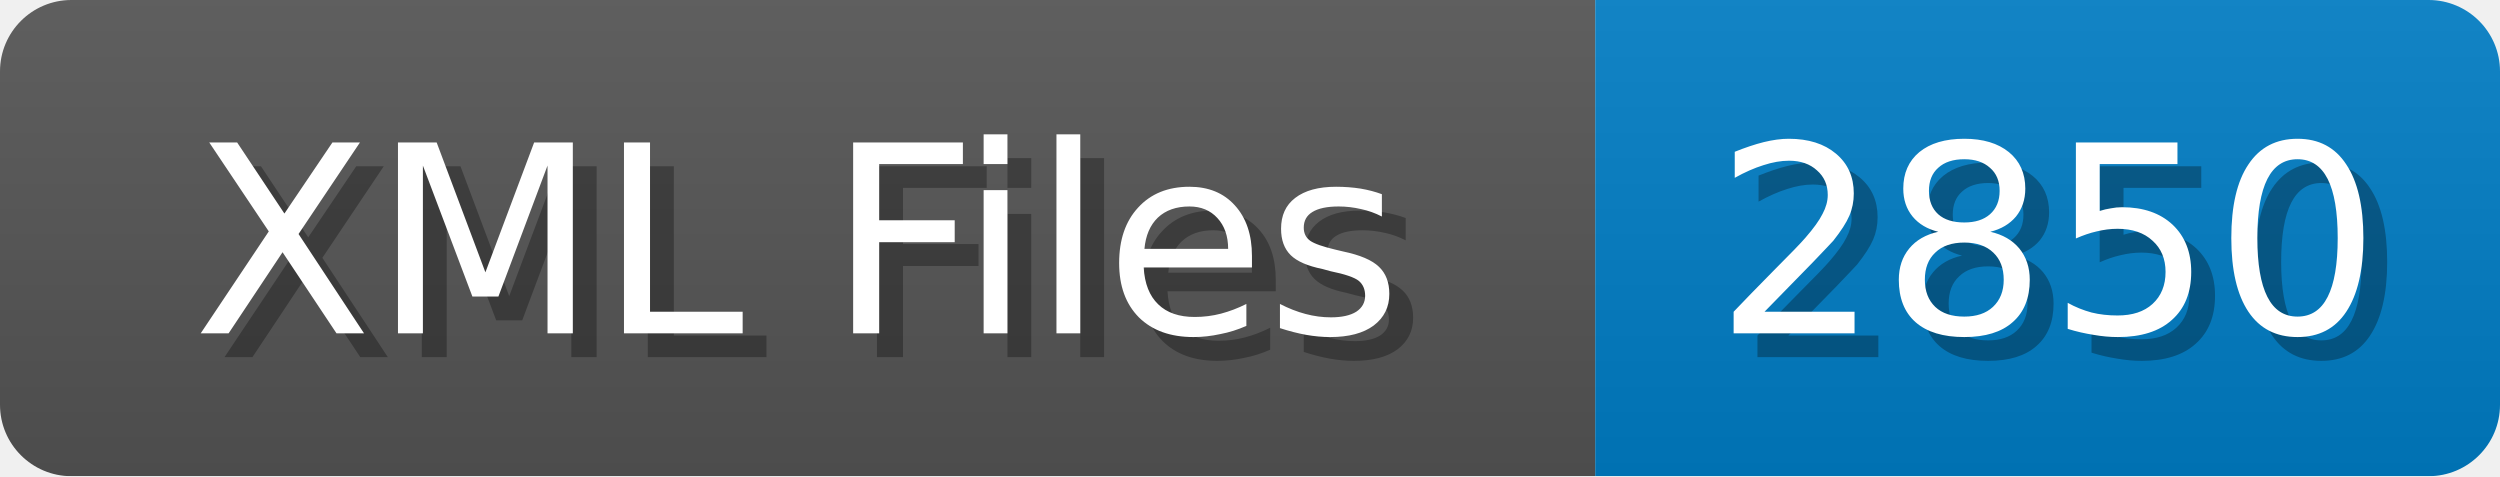
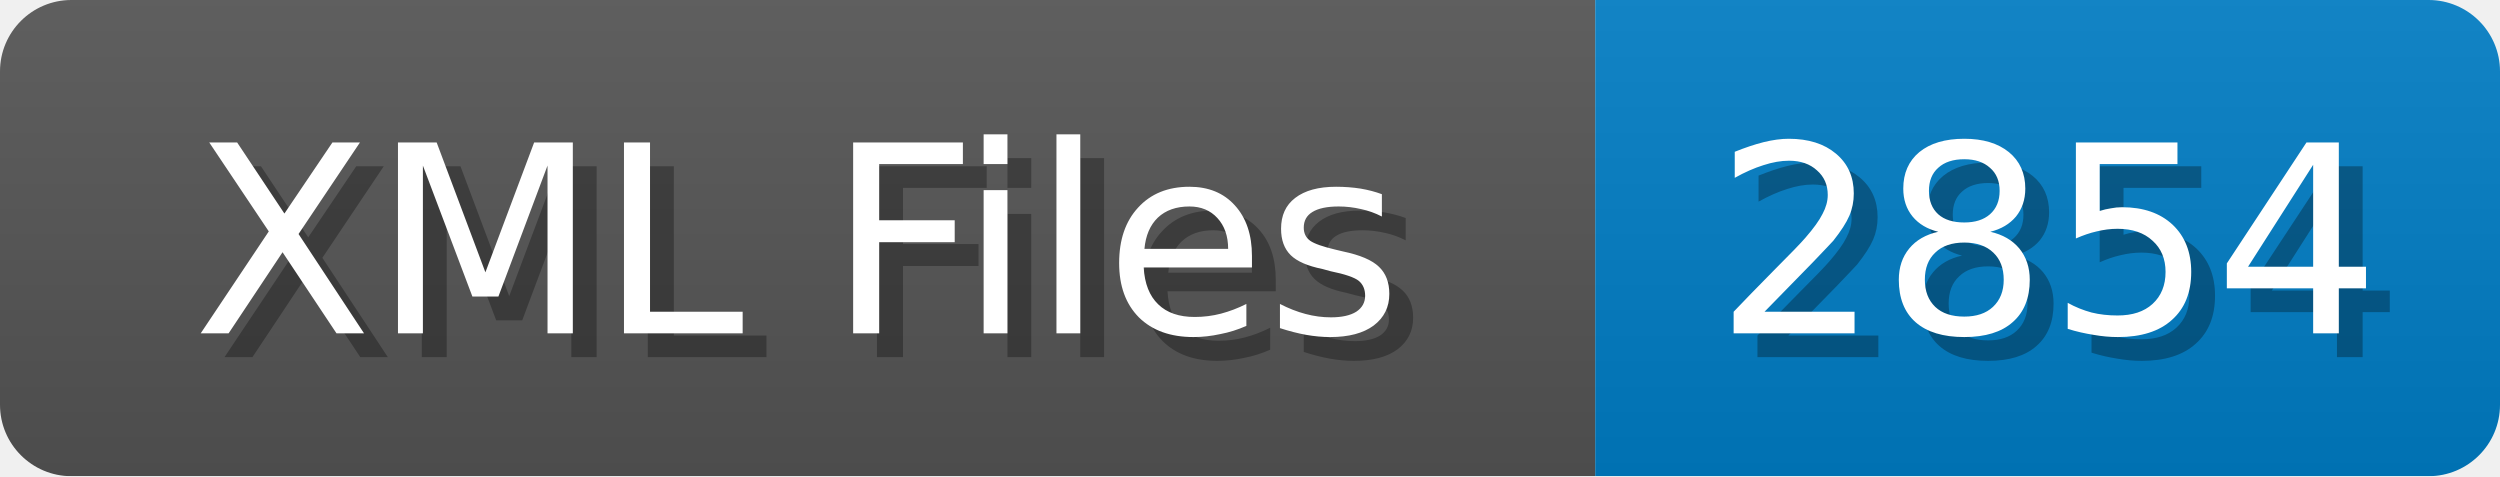
<svg xmlns="http://www.w3.org/2000/svg" width="105" height="20">
  <linearGradient id="b" x2="0" y2="100%">
    <stop offset="0" stop-color="#bbb" stop-opacity=".1" />
    <stop offset="1" stop-opacity=".1" />
  </linearGradient>
  <mask id="anybadge_1">
    <rect width="105" height="20" rx="3" fill="#fff" />
  </mask>
  <g mask="url(#anybadge_1)">
    <path fill="#555" d="M0 0h67v20H0z" />
    <path fill="#007ec6" d="M67 0h38v20H67z" />
    <path fill="url(#b)" d="M0 0h105v20H0z" />
  </g>
  <g fill="#fff" text-anchor="middle" font-family="DejaVu Sans,Verdana,Geneva,sans-serif" font-size="11">
    <text x="34.5" y="15" fill="#010101" fill-opacity=".3">XML Files</text>
    <text x="33.5" y="14">XML Files</text>
  </g>
  <g fill="#fff" text-anchor="middle" font-family="DejaVu Sans,Verdana,Geneva,sans-serif" font-size="11">
-     <text x="87.0" y="15" fill="#010101" fill-opacity=".3">2850</text>
-     <text x="86.0" y="14">2850</text>
+     <text x="87.0" y="15" fill="#010101" fill-opacity=".3">2854</text>
+     <text x="86.0" y="14">2854</text>
  </g>
</svg>
